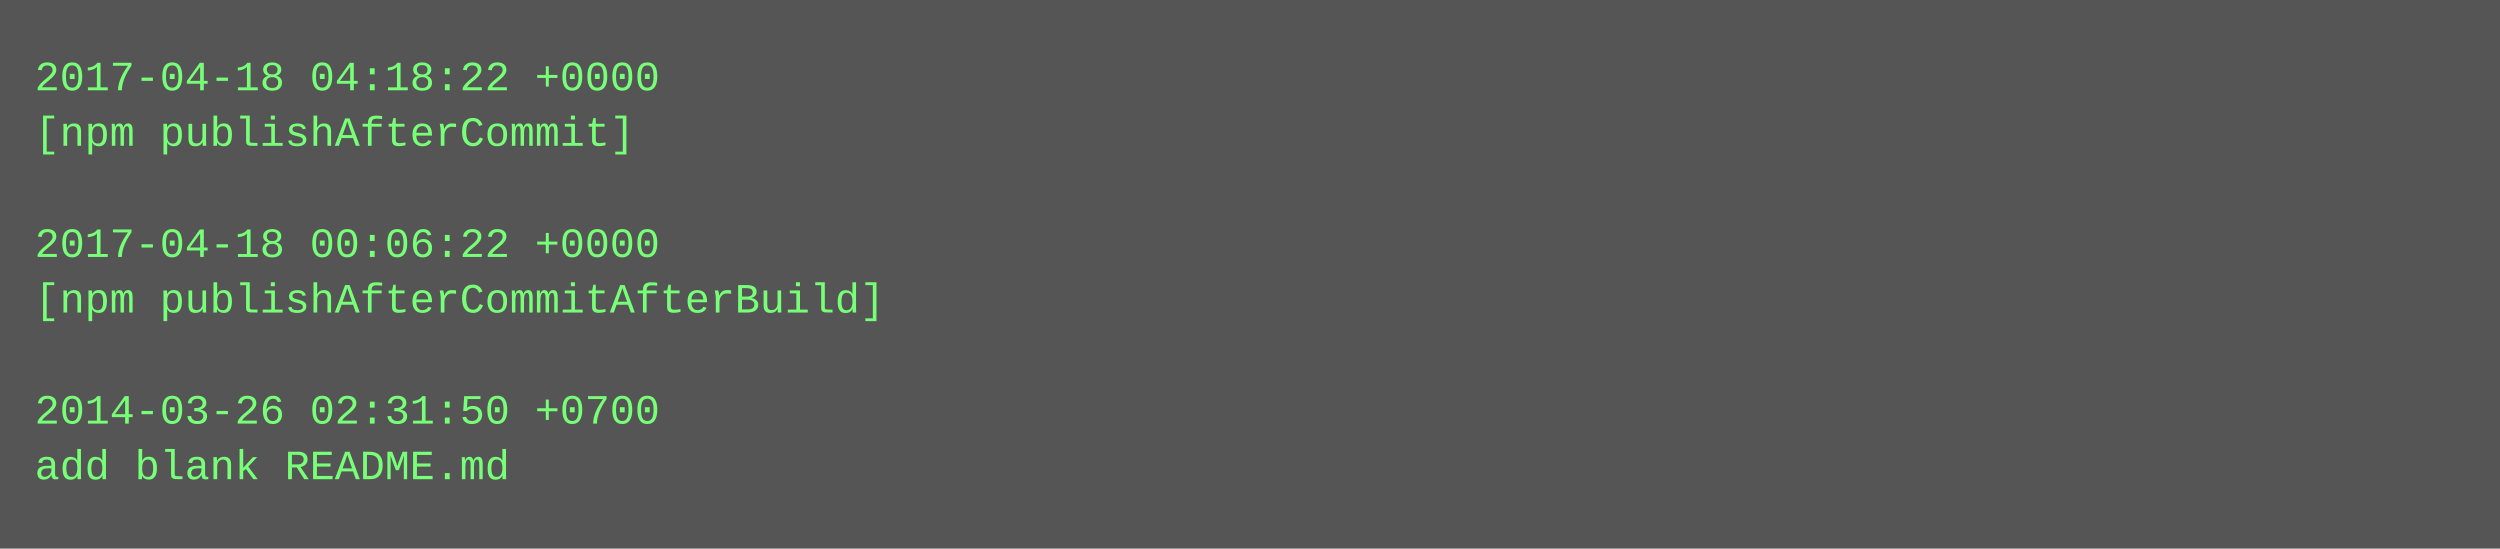
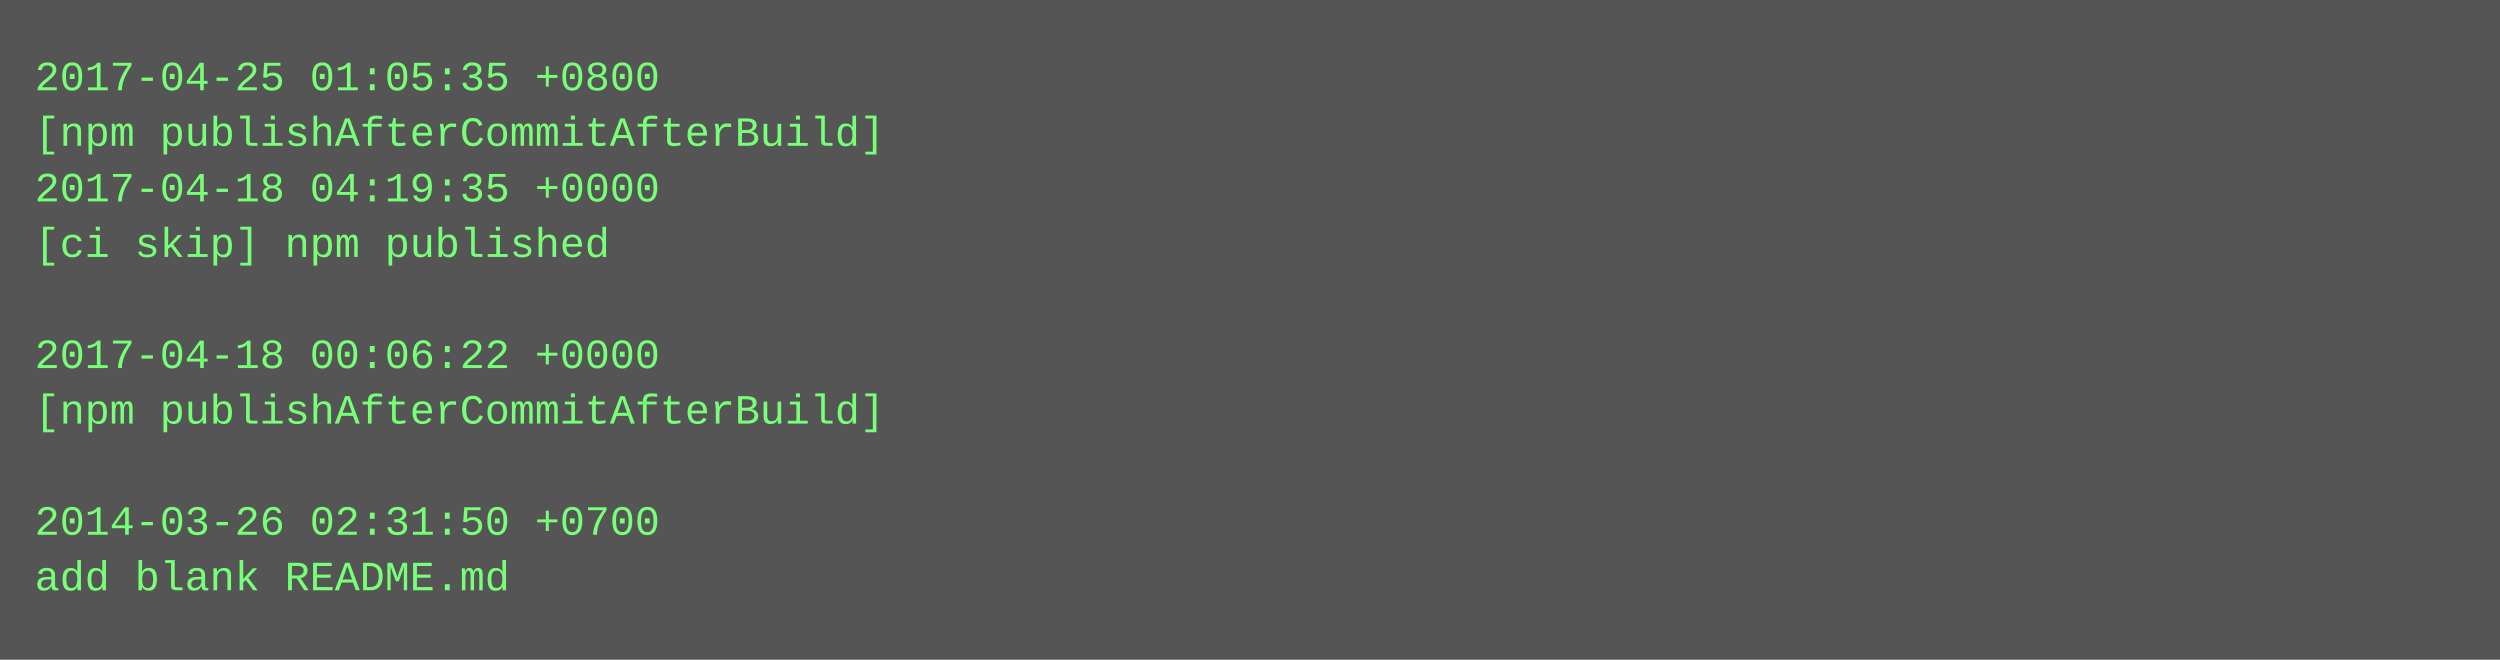
- <svg xmlns="http://www.w3.org/2000/svg" height="158" width="720">
-   <rect height="158" fill="#555" width="720" />
+ <svg xmlns="http://www.w3.org/2000/svg" height="190" width="720">
+   <rect height="190" fill="#555" width="720" />
  <text fill="#7f7" font-family="Courier New" font-size="12" xml:space="preserve">
-     <tspan x="10" y="26">2017-04-18 04:18:22 +0000</tspan>
-     <tspan x="10" y="42">[npm publishAfterCommit]</tspan>
-     <tspan x="10" y="58" />
-     <tspan x="10" y="74">2017-04-18 00:06:22 +0000</tspan>
-     <tspan x="10" y="90">[npm publishAfterCommitAfterBuild]</tspan>
-     <tspan x="10" y="106" />
-     <tspan x="10" y="122">2014-03-26 02:31:50 +0700</tspan>
-     <tspan x="10" y="138">add blank README.md</tspan>
+     <tspan x="10" y="26">2017-04-25 01:05:35 +0800</tspan>
+     <tspan x="10" y="42">[npm publishAfterCommitAfterBuild]</tspan>
+     <tspan x="10" y="58">2017-04-18 04:19:35 +0000</tspan>
+     <tspan x="10" y="74">[ci skip] npm published</tspan>
+     <tspan x="10" y="90" />
+     <tspan x="10" y="106">2017-04-18 00:06:22 +0000</tspan>
+     <tspan x="10" y="122">[npm publishAfterCommitAfterBuild]</tspan>
+     <tspan x="10" y="138" />
+     <tspan x="10" y="154">2014-03-26 02:31:50 +0700</tspan>
+     <tspan x="10" y="170">add blank README.md</tspan>
  </text>
</svg>
